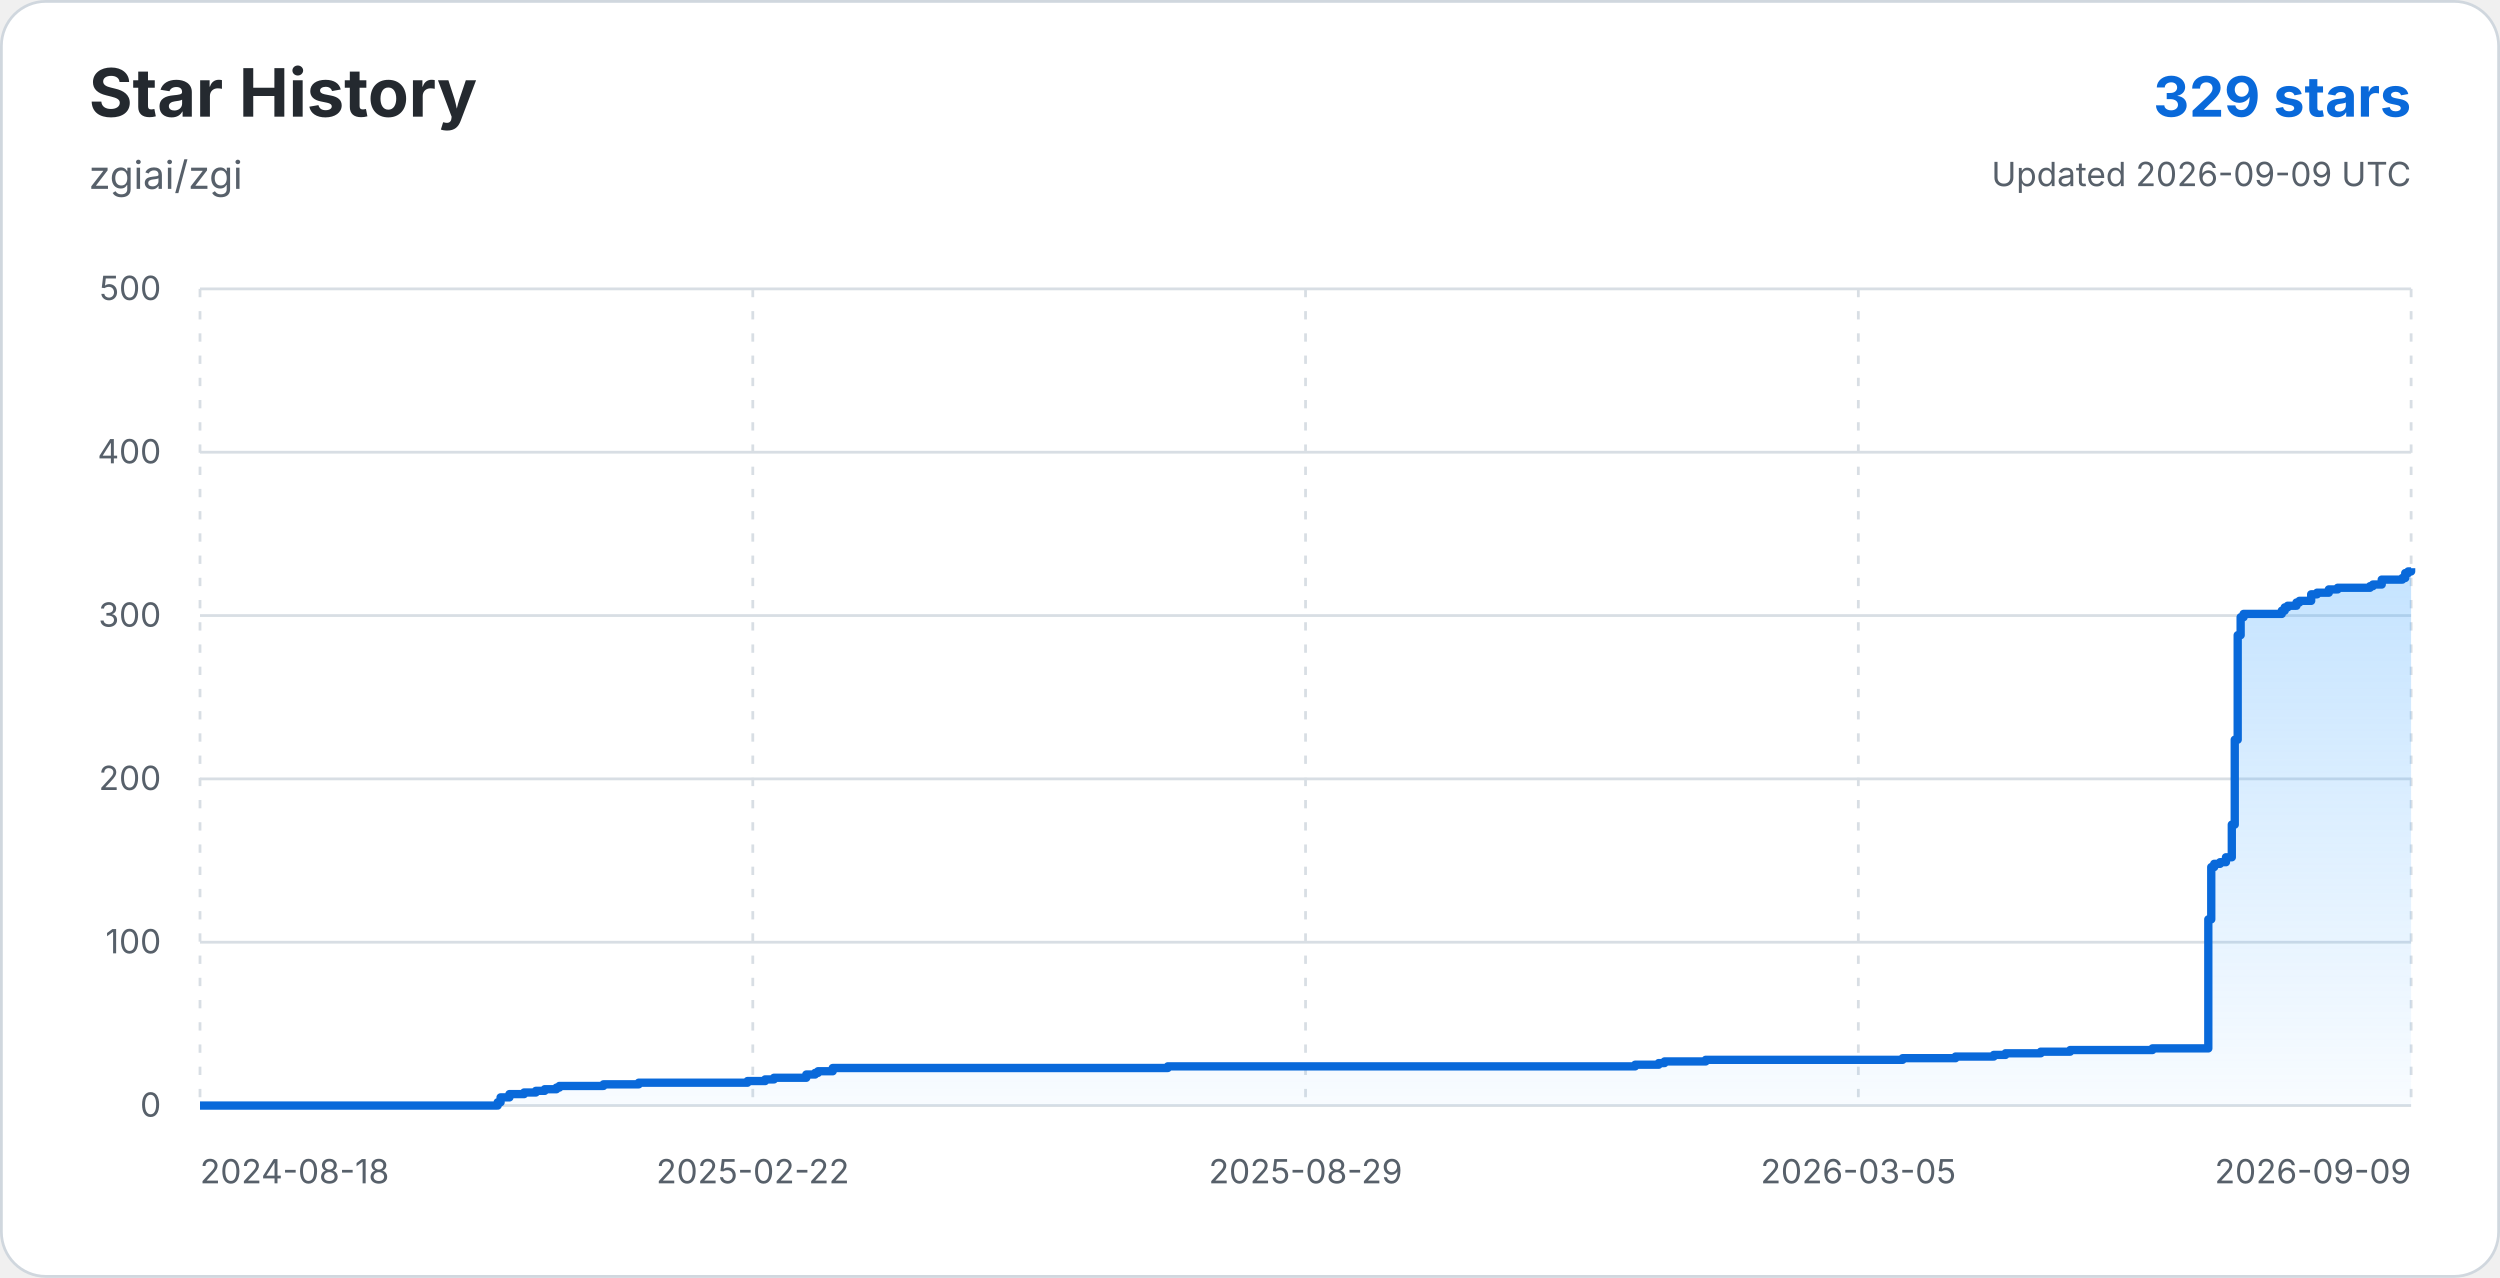
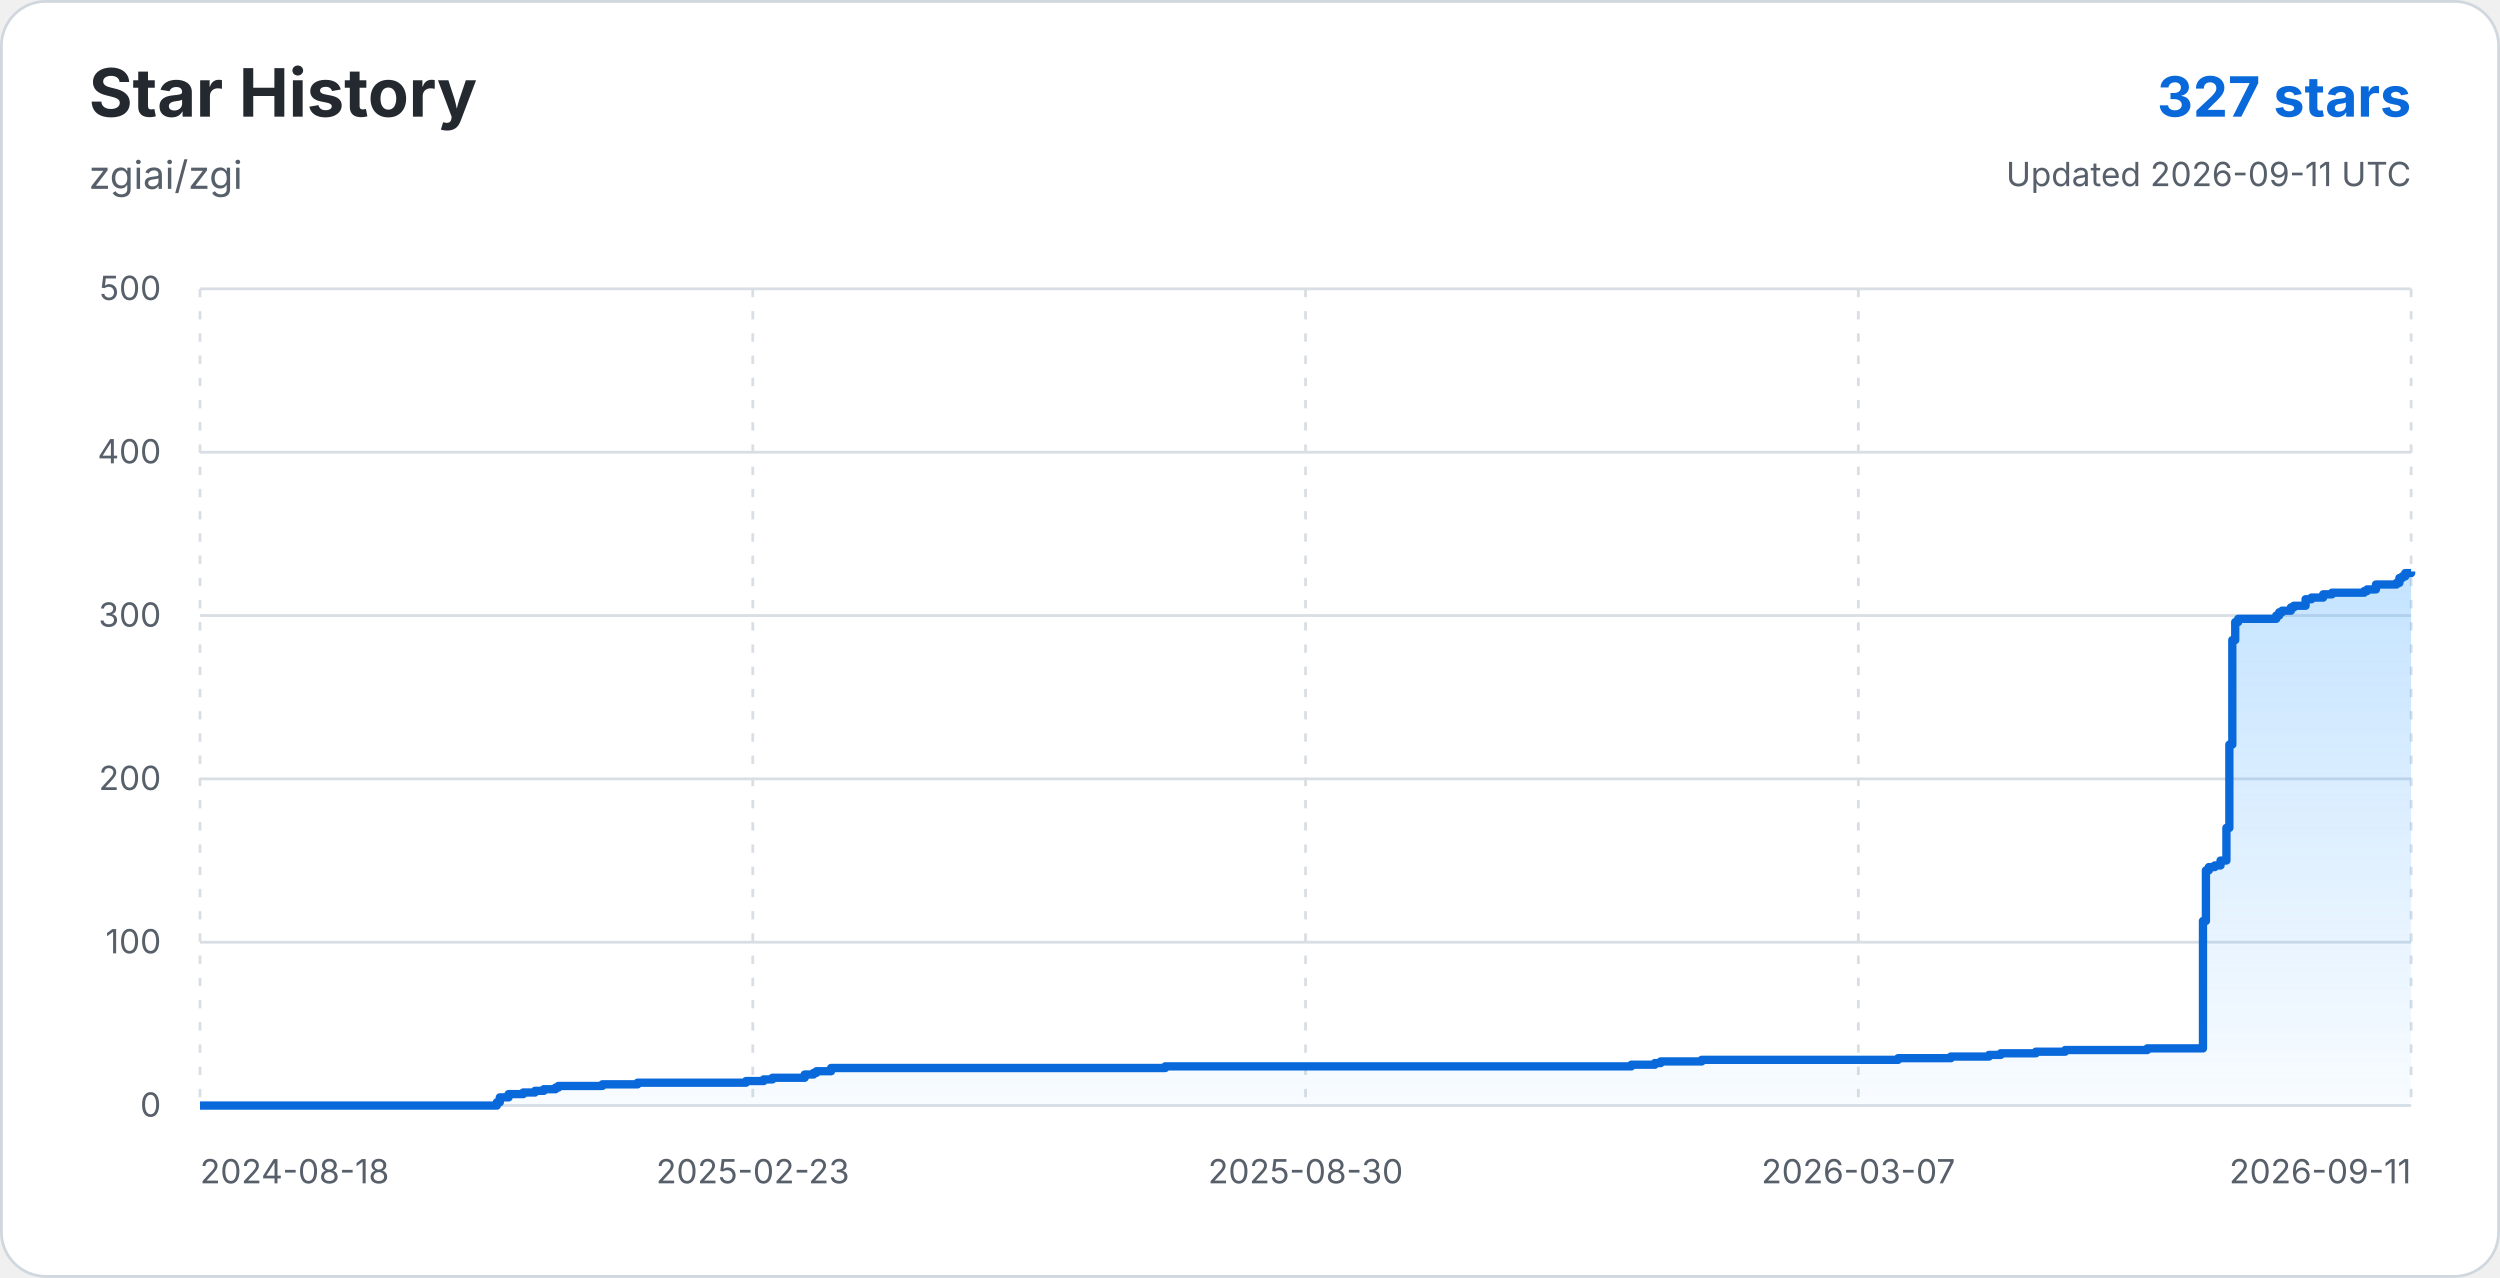
<svg xmlns="http://www.w3.org/2000/svg" width="900" height="460" viewBox="0 0 900 460" role="img" aria-labelledby="title description">
  <defs>
    <linearGradient id="star-area-light" x1="0" y1="0" x2="0" y2="1">
      <stop offset="0%" stop-color="#54aeff" stop-opacity="0.34" />
      <stop offset="100%" stop-color="#54aeff" stop-opacity="0.04" />
    </linearGradient>
  </defs>
  <rect x="0.5" y="0.5" width="899" height="459" rx="16" fill="#ffffff" stroke="#d0d7de" />
  <g font-family="-apple-system, BlinkMacSystemFont, 'Segoe UI', sans-serif">
    <text x="32" y="42" fill="#24292f" font-size="24" font-weight="700">Star History</text>
    <text x="32" y="68" fill="#57606a" font-size="14">zgiai/zgi</text>
-     <text x="868" y="42" text-anchor="end" fill="#0969da" font-size="20" font-weight="700">329 stars</text>
-     <text x="868" y="67" text-anchor="end" fill="#57606a" font-size="12">Updated 2026-09-09 UTC</text>
+     <text x="868" y="42" text-anchor="end" fill="#0969da" font-size="20" font-weight="700">327 stars</text>
+     <text x="868" y="67" text-anchor="end" fill="#57606a" font-size="12">Updated 2026-09-11 UTC</text>
    <line x1="72" y1="398.00" x2="868" y2="398.00" stroke="#d8dee4" stroke-width="1" />
    <text x="58" y="402" text-anchor="end" fill="#57606a" font-size="12">0</text>
    <line x1="72" y1="339.20" x2="868" y2="339.20" stroke="#d8dee4" stroke-width="1" />
    <text x="58" y="343.2" text-anchor="end" fill="#57606a" font-size="12">100</text>
    <line x1="72" y1="280.40" x2="868" y2="280.40" stroke="#d8dee4" stroke-width="1" />
    <text x="58" y="284.4" text-anchor="end" fill="#57606a" font-size="12">200</text>
    <line x1="72" y1="221.60" x2="868" y2="221.60" stroke="#d8dee4" stroke-width="1" />
    <text x="58" y="225.6" text-anchor="end" fill="#57606a" font-size="12">300</text>
    <line x1="72" y1="162.80" x2="868" y2="162.80" stroke="#d8dee4" stroke-width="1" />
    <text x="58" y="166.8" text-anchor="end" fill="#57606a" font-size="12">400</text>
    <line x1="72" y1="104.00" x2="868" y2="104.00" stroke="#d8dee4" stroke-width="1" />
    <text x="58" y="108" text-anchor="end" fill="#57606a" font-size="12">500</text>
    <line x1="72.00" y1="104" x2="72.00" y2="398" stroke="#d8dee4" stroke-width="1" stroke-dasharray="3 5" />
    <text x="72.00" y="426" text-anchor="start" fill="#57606a" font-size="12">2024-08-18</text>
    <line x1="271.00" y1="104" x2="271.00" y2="398" stroke="#d8dee4" stroke-width="1" stroke-dasharray="3 5" />
-     <text x="271.00" y="426" text-anchor="middle" fill="#57606a" font-size="12">2025-02-22</text>
+     <text x="271.00" y="426" text-anchor="middle" fill="#57606a" font-size="12">2025-02-23</text>
    <line x1="470.00" y1="104" x2="470.00" y2="398" stroke="#d8dee4" stroke-width="1" stroke-dasharray="3 5" />
-     <text x="470.00" y="426" text-anchor="middle" fill="#57606a" font-size="12">2025-08-29</text>
+     <text x="470.00" y="426" text-anchor="middle" fill="#57606a" font-size="12">2025-08-30</text>
    <line x1="669.00" y1="104" x2="669.00" y2="398" stroke="#d8dee4" stroke-width="1" stroke-dasharray="3 5" />
-     <text x="669.00" y="426" text-anchor="middle" fill="#57606a" font-size="12">2026-03-05</text>
+     <text x="669.00" y="426" text-anchor="middle" fill="#57606a" font-size="12">2026-03-07</text>
    <line x1="868.00" y1="104" x2="868.00" y2="398" stroke="#d8dee4" stroke-width="1" stroke-dasharray="3 5" />
-     <text x="868.00" y="426" text-anchor="end" fill="#57606a" font-size="12">2026-09-09</text>
-     <path d="M 72.00 398.00 H 179.16 V 396.82 H 180.21 V 395.06 H 183.39 V 393.88 H 188.68 V 393.30 H 192.91 V 392.71 H 196.09 V 392.12 H 200.32 V 391.53 H 201.38 V 390.94 H 217.25 V 390.36 H 229.95 V 389.77 H 269.10 V 389.18 H 275.45 V 388.59 H 278.62 V 388.00 H 290.26 V 386.83 H 293.43 V 386.24 H 294.49 V 385.65 H 299.78 V 384.48 H 420.41 V 383.89 H 588.65 V 383.30 H 597.12 V 382.71 H 599.23 V 382.12 H 614.05 V 381.54 H 684.94 V 380.95 H 703.99 V 380.36 H 717.75 V 379.77 H 721.98 V 379.18 H 734.68 V 378.60 H 745.26 V 378.01 H 774.88 V 377.42 H 794.99 V 330.97 H 796.05 V 312.15 H 797.11 V 310.98 H 799.22 V 310.39 H 801.34 V 308.62 H 803.45 V 296.86 H 804.51 V 266.29 H 805.57 V 228.66 H 806.63 V 222.19 H 807.69 V 221.01 H 821.44 V 219.84 H 822.50 V 218.66 H 823.56 V 218.07 H 826.73 V 216.90 H 827.79 V 216.31 H 832.02 V 213.96 H 834.14 V 213.37 H 838.37 V 212.19 H 841.55 V 211.60 H 853.19 V 211.02 H 854.24 V 210.43 H 857.42 V 208.66 H 864.83 V 208.08 H 865.88 V 206.31 H 866.94 V 205.72 H 868.00 V 204.55 L 868 398 L 72 398 Z" fill="url(#star-area-light)" />
-     <path d="M 72.00 398.00 H 179.16 V 396.82 H 180.21 V 395.06 H 183.39 V 393.88 H 188.68 V 393.30 H 192.91 V 392.71 H 196.09 V 392.12 H 200.32 V 391.53 H 201.38 V 390.94 H 217.25 V 390.36 H 229.95 V 389.77 H 269.10 V 389.18 H 275.45 V 388.59 H 278.62 V 388.00 H 290.26 V 386.83 H 293.43 V 386.24 H 294.49 V 385.65 H 299.78 V 384.48 H 420.41 V 383.89 H 588.65 V 383.30 H 597.12 V 382.71 H 599.23 V 382.12 H 614.05 V 381.54 H 684.94 V 380.95 H 703.99 V 380.36 H 717.75 V 379.77 H 721.98 V 379.18 H 734.68 V 378.60 H 745.26 V 378.01 H 774.88 V 377.42 H 794.99 V 330.97 H 796.05 V 312.15 H 797.11 V 310.98 H 799.22 V 310.39 H 801.34 V 308.62 H 803.45 V 296.86 H 804.51 V 266.29 H 805.57 V 228.66 H 806.63 V 222.19 H 807.69 V 221.01 H 821.44 V 219.84 H 822.50 V 218.66 H 823.56 V 218.07 H 826.73 V 216.90 H 827.79 V 216.31 H 832.02 V 213.96 H 834.14 V 213.37 H 838.37 V 212.19 H 841.55 V 211.60 H 853.19 V 211.02 H 854.24 V 210.43 H 857.42 V 208.66 H 864.83 V 208.08 H 865.88 V 206.31 H 866.94 V 205.72 H 868.00 V 204.55" fill="none" stroke="#0969da" stroke-width="3" stroke-linejoin="round" />
+     <text x="868.00" y="426" text-anchor="end" fill="#57606a" font-size="12">2026-09-11</text>
+     <path d="M 72.00 398.00 H 178.87 V 396.82 H 179.93 V 395.06 H 183.09 V 393.88 H 188.37 V 393.30 H 192.59 V 392.71 H 195.76 V 392.12 H 199.98 V 391.53 H 201.03 V 390.94 H 216.86 V 390.36 H 229.53 V 389.77 H 268.57 V 389.18 H 274.91 V 388.59 H 278.07 V 388.00 H 289.68 V 386.83 H 292.85 V 386.24 H 293.90 V 385.65 H 299.18 V 384.48 H 419.49 V 383.89 H 587.28 V 383.30 H 595.73 V 382.71 H 597.84 V 382.12 H 612.61 V 381.54 H 683.32 V 380.95 H 702.31 V 380.36 H 716.03 V 379.77 H 720.25 V 379.18 H 732.92 V 378.60 H 743.47 V 378.01 H 773.02 V 377.42 H 793.07 V 331.56 H 794.13 V 313.33 H 795.18 V 312.15 H 797.29 V 311.56 H 799.40 V 309.80 H 801.51 V 298.04 H 802.57 V 268.05 H 803.63 V 230.42 H 804.68 V 223.95 H 805.74 V 222.78 H 819.45 V 221.60 H 820.51 V 220.42 H 821.57 V 219.84 H 824.73 V 218.66 H 825.79 V 218.07 H 830.01 V 215.72 H 832.12 V 215.13 H 836.34 V 213.96 H 839.51 V 213.37 H 851.11 V 212.78 H 852.17 V 212.19 H 855.34 V 210.43 H 862.72 V 209.84 H 863.78 V 208.08 H 864.83 V 207.49 H 865.89 V 206.31 H 868.00 V 205.72 L 868 398 L 72 398 Z" fill="url(#star-area-light)" />
+     <path d="M 72.00 398.00 H 178.87 V 396.82 H 179.93 V 395.06 H 183.09 V 393.88 H 188.37 V 393.30 H 192.59 V 392.71 H 195.76 V 392.12 H 199.98 V 391.53 H 201.03 V 390.94 H 216.86 V 390.36 H 229.53 V 389.77 H 268.57 V 389.18 H 274.91 V 388.59 H 278.07 V 388.00 H 289.68 V 386.83 H 292.85 V 386.24 H 293.90 V 385.65 H 299.18 V 384.48 H 419.49 V 383.89 H 587.28 V 383.30 H 595.73 V 382.71 H 597.84 V 382.12 H 612.61 V 381.54 H 683.32 V 380.95 H 702.31 V 380.36 H 716.03 V 379.77 H 720.25 V 379.18 H 732.92 V 378.60 H 743.47 V 378.01 H 773.02 V 377.42 H 793.07 V 331.56 H 794.13 V 313.33 H 795.18 V 312.15 H 797.29 V 311.56 H 799.40 V 309.80 H 801.51 V 298.04 H 802.57 V 268.05 H 803.63 V 230.42 H 804.68 V 223.95 H 805.74 V 222.78 H 819.45 V 221.60 H 820.51 V 220.42 H 821.57 V 219.84 H 824.73 V 218.66 H 825.79 V 218.07 H 830.01 V 215.72 H 832.12 V 215.13 H 836.34 V 213.96 H 839.51 V 213.37 H 851.11 V 212.78 H 852.17 V 212.19 H 855.34 V 210.43 H 862.72 V 209.84 H 863.78 V 208.08 H 864.83 V 207.49 H 865.89 V 206.31 H 868.00 V 205.72" fill="none" stroke="#0969da" stroke-width="3" stroke-linejoin="round" />
  </g>
</svg>
